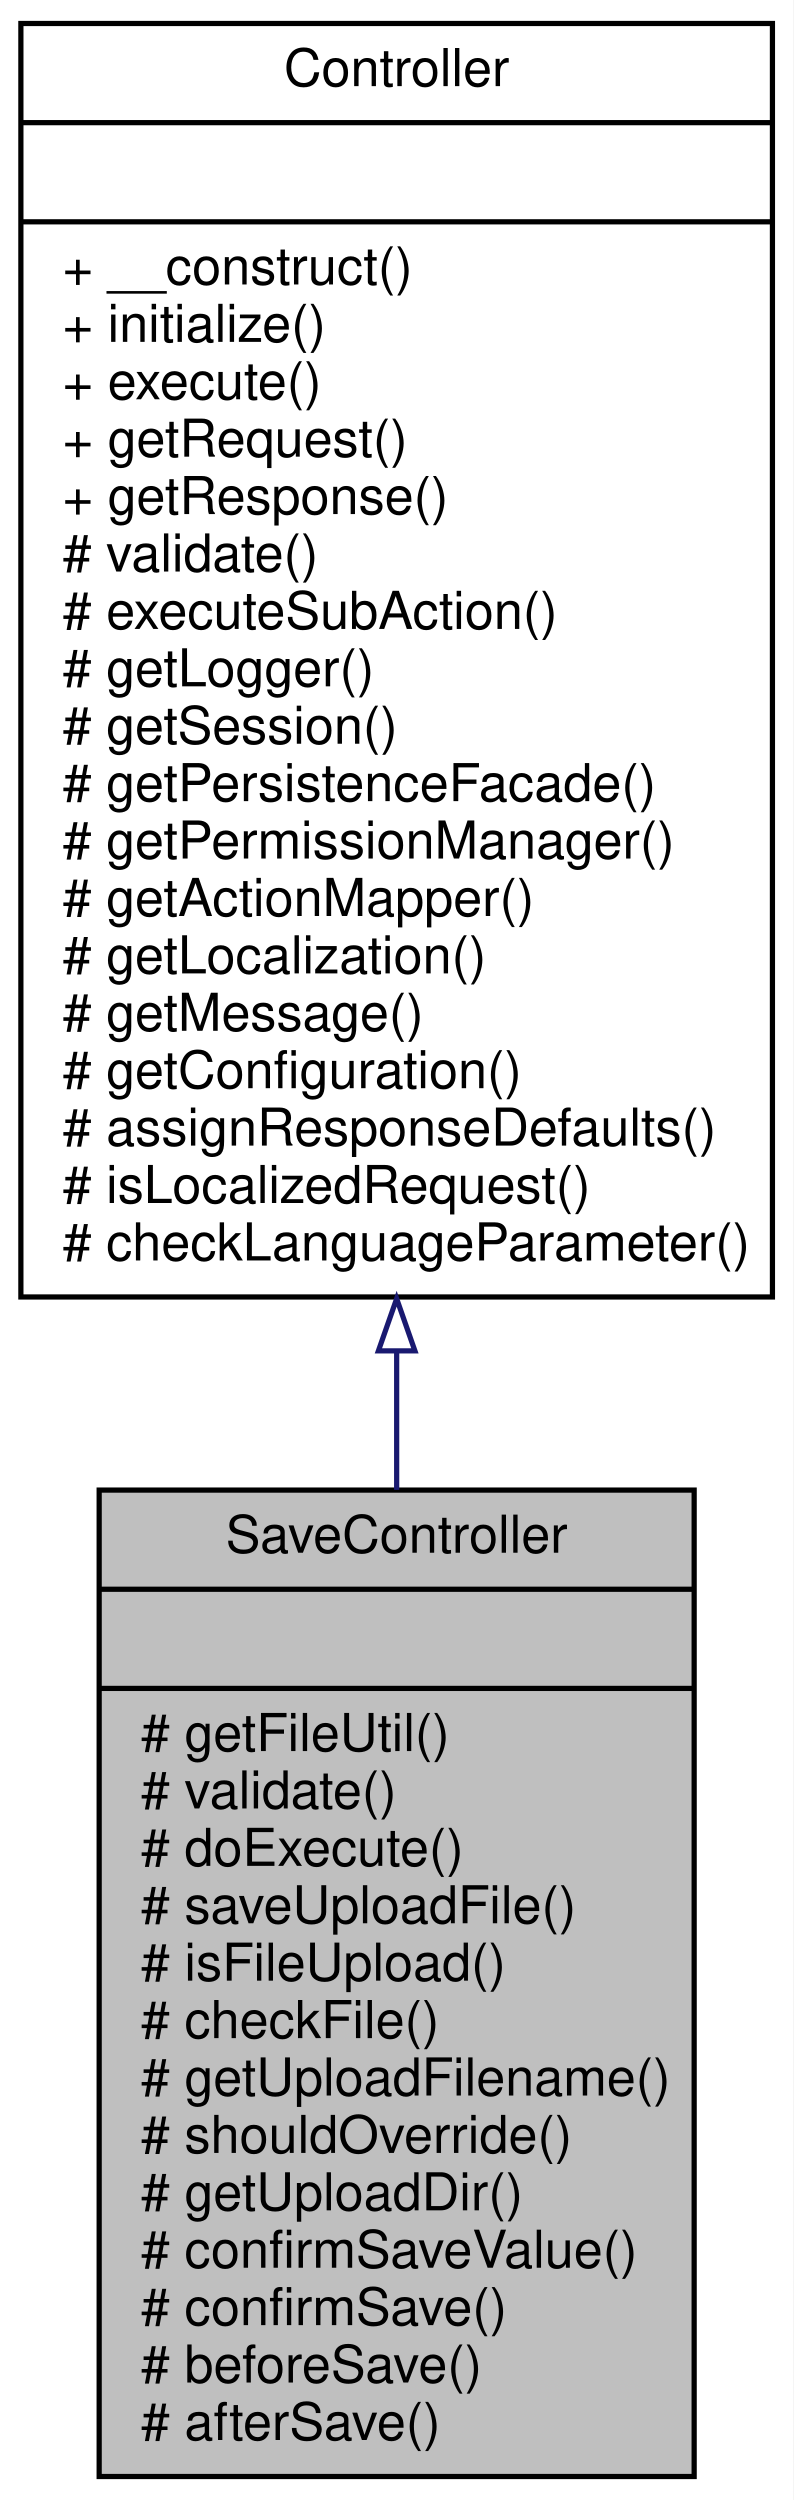
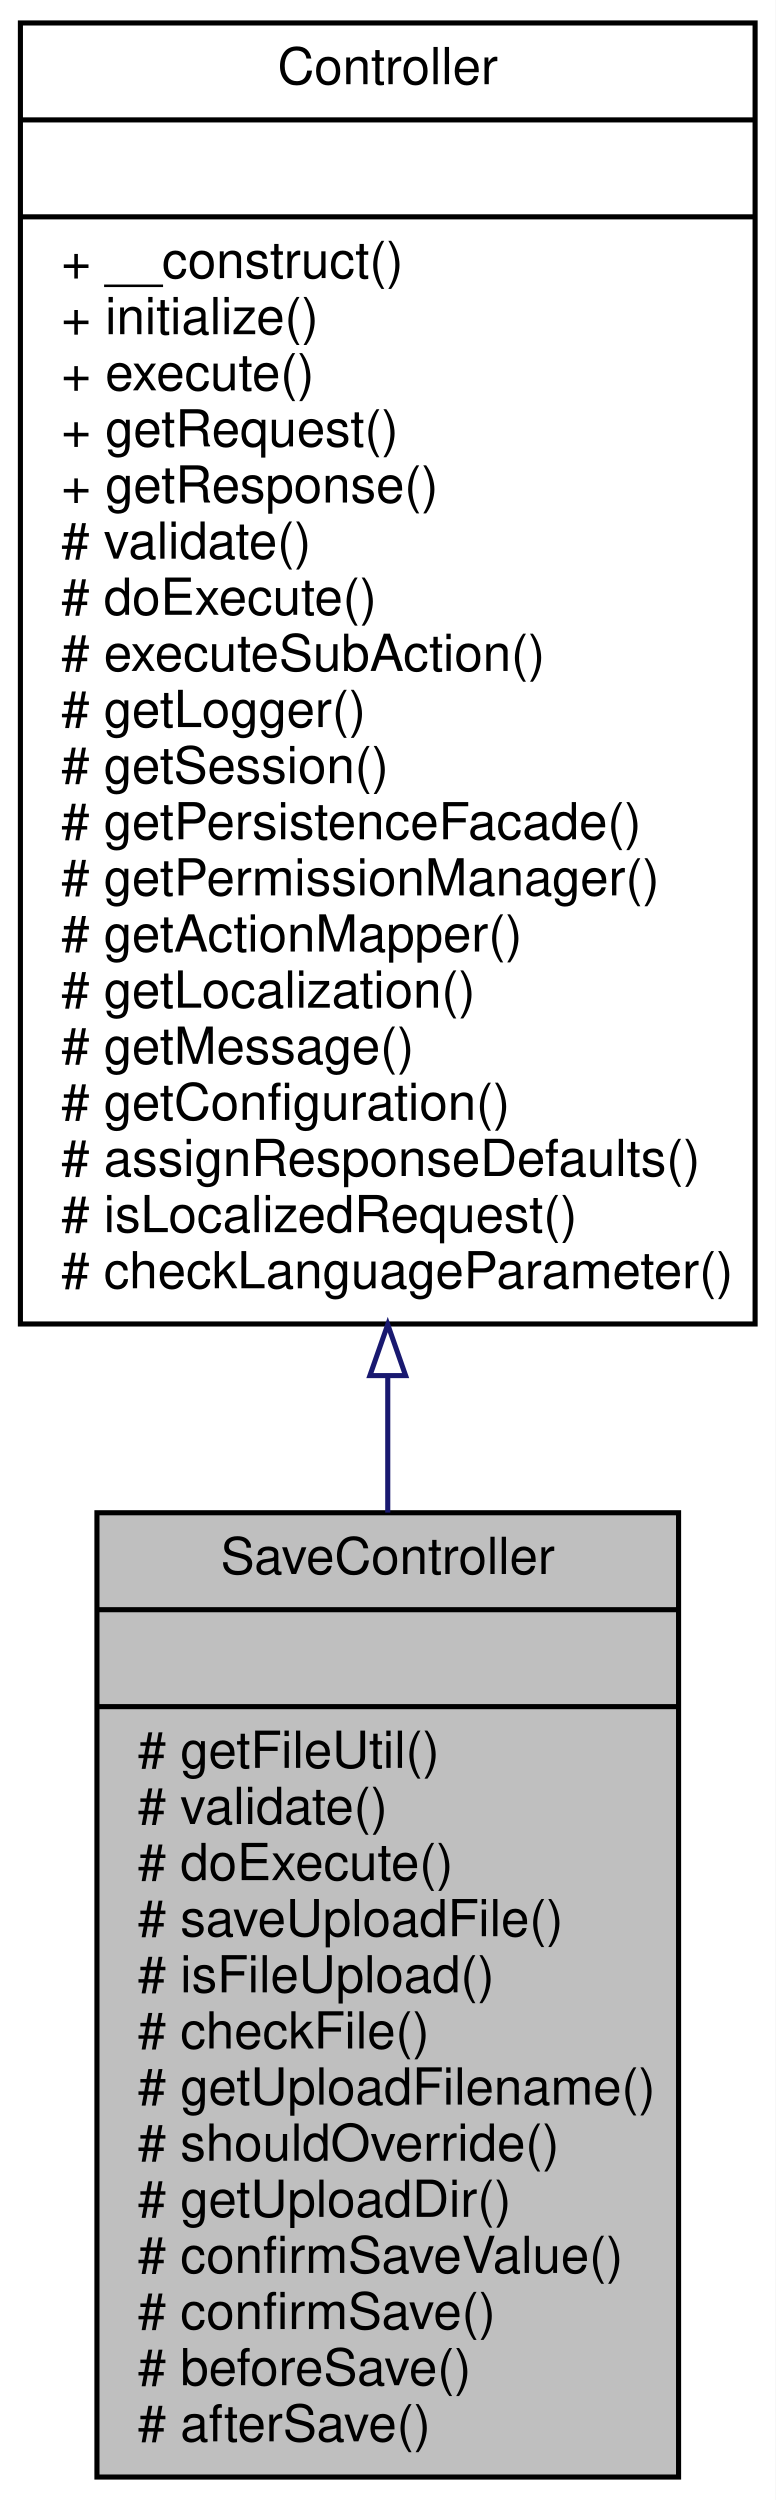
- <svg xmlns="http://www.w3.org/2000/svg" xmlns:xlink="http://www.w3.org/1999/xlink" width="152pt" height="479pt" viewBox="0.00 0.00 152.00 479.00">
-   <g id="graph0" class="graph" transform="scale(1 1) rotate(0) translate(4 475)">
-     <polygon fill="white" stroke="none" points="-4,4 -4,-475 148,-475 148,4 -4,4" />
+ <svg xmlns="http://www.w3.org/2000/svg" xmlns:xlink="http://www.w3.org/1999/xlink" width="152pt" height="490pt" viewBox="0.00 0.00 152.00 490.00">
+   <g id="graph0" class="graph" transform="scale(1 1) rotate(0) translate(4 486)">
+     <polygon fill="white" stroke="none" points="-4,4 -4,-486 148,-486 148,4 -4,4" />
    <g id="node1" class="node">
      <polygon fill="#bfbfbf" stroke="black" points="15,-0.5 15,-189.5 129,-189.5 129,-0.5 15,-0.5" />
      <text text-anchor="middle" x="72" y="-177.5" font-family="Helvetica,sans-Serif" font-size="10.00">SaveController</text>
      <polyline fill="none" stroke="black" points="15,-170.5 129,-170.5 " />
      <text text-anchor="middle" x="72" y="-158.5" font-family="Helvetica,sans-Serif" font-size="10.00"> </text>
      <polyline fill="none" stroke="black" points="15,-151.5 129,-151.5 " />
      <text text-anchor="start" x="23" y="-139.5" font-family="Helvetica,sans-Serif" font-size="10.00"># getFileUtil()</text>
      <text text-anchor="start" x="23" y="-128.5" font-family="Helvetica,sans-Serif" font-size="10.00"># validate()</text>
      <text text-anchor="start" x="23" y="-117.5" font-family="Helvetica,sans-Serif" font-size="10.00"># doExecute()</text>
      <text text-anchor="start" x="23" y="-106.5" font-family="Helvetica,sans-Serif" font-size="10.00"># saveUploadFile()</text>
      <text text-anchor="start" x="23" y="-95.5" font-family="Helvetica,sans-Serif" font-size="10.00"># isFileUpload()</text>
      <text text-anchor="start" x="23" y="-84.5" font-family="Helvetica,sans-Serif" font-size="10.00"># checkFile()</text>
      <text text-anchor="start" x="23" y="-73.5" font-family="Helvetica,sans-Serif" font-size="10.00"># getUploadFilename()</text>
      <text text-anchor="start" x="23" y="-62.5" font-family="Helvetica,sans-Serif" font-size="10.00"># shouldOverride()</text>
      <text text-anchor="start" x="23" y="-51.5" font-family="Helvetica,sans-Serif" font-size="10.00"># getUploadDir()</text>
      <text text-anchor="start" x="23" y="-40.5" font-family="Helvetica,sans-Serif" font-size="10.00"># confirmSaveValue()</text>
      <text text-anchor="start" x="23" y="-29.5" font-family="Helvetica,sans-Serif" font-size="10.00"># confirmSave()</text>
      <text text-anchor="start" x="23" y="-18.5" font-family="Helvetica,sans-Serif" font-size="10.00"># beforeSave()</text>
      <text text-anchor="start" x="23" y="-7.5" font-family="Helvetica,sans-Serif" font-size="10.00"># afterSave()</text>
    </g>
    <g id="node2" class="node">
      <g id="a_node2">
        <a xlink:href="classwcmf_1_1lib_1_1presentation_1_1_controller.html" target="_top" xlink:title="Controller is the base class of all controllers. ">
-           <polygon fill="white" stroke="black" points="0,-226.5 0,-470.5 144,-470.5 144,-226.5 0,-226.5" />
-           <text text-anchor="middle" x="72" y="-458.5" font-family="Helvetica,sans-Serif" font-size="10.00">Controller</text>
-           <polyline fill="none" stroke="black" points="0,-451.5 144,-451.5 " />
-           <text text-anchor="middle" x="72" y="-439.5" font-family="Helvetica,sans-Serif" font-size="10.00"> </text>
-           <polyline fill="none" stroke="black" points="0,-432.5 144,-432.5 " />
-           <text text-anchor="start" x="8" y="-420.5" font-family="Helvetica,sans-Serif" font-size="10.00">+ __construct()</text>
-           <text text-anchor="start" x="8" y="-409.5" font-family="Helvetica,sans-Serif" font-size="10.00">+ initialize()</text>
-           <text text-anchor="start" x="8" y="-398.5" font-family="Helvetica,sans-Serif" font-size="10.00">+ execute()</text>
-           <text text-anchor="start" x="8" y="-387.5" font-family="Helvetica,sans-Serif" font-size="10.00">+ getRequest()</text>
-           <text text-anchor="start" x="8" y="-376.5" font-family="Helvetica,sans-Serif" font-size="10.00">+ getResponse()</text>
-           <text text-anchor="start" x="8" y="-365.5" font-family="Helvetica,sans-Serif" font-size="10.00"># validate()</text>
+           <polygon fill="white" stroke="black" points="0,-226.5 0,-481.5 144,-481.5 144,-226.5 0,-226.5" />
+           <text text-anchor="middle" x="72" y="-469.5" font-family="Helvetica,sans-Serif" font-size="10.00">Controller</text>
+           <polyline fill="none" stroke="black" points="0,-462.5 144,-462.5 " />
+           <text text-anchor="middle" x="72" y="-450.5" font-family="Helvetica,sans-Serif" font-size="10.00"> </text>
+           <polyline fill="none" stroke="black" points="0,-443.5 144,-443.5 " />
+           <text text-anchor="start" x="8" y="-431.5" font-family="Helvetica,sans-Serif" font-size="10.00">+ __construct()</text>
+           <text text-anchor="start" x="8" y="-420.5" font-family="Helvetica,sans-Serif" font-size="10.00">+ initialize()</text>
+           <text text-anchor="start" x="8" y="-409.5" font-family="Helvetica,sans-Serif" font-size="10.00">+ execute()</text>
+           <text text-anchor="start" x="8" y="-398.5" font-family="Helvetica,sans-Serif" font-size="10.00">+ getRequest()</text>
+           <text text-anchor="start" x="8" y="-387.5" font-family="Helvetica,sans-Serif" font-size="10.00">+ getResponse()</text>
+           <text text-anchor="start" x="8" y="-376.5" font-family="Helvetica,sans-Serif" font-size="10.00"># validate()</text>
+           <text text-anchor="start" x="8" y="-365.5" font-family="Helvetica,sans-Serif" font-size="10.00"># doExecute()</text>
          <text text-anchor="start" x="8" y="-354.5" font-family="Helvetica,sans-Serif" font-size="10.00"># executeSubAction()</text>
          <text text-anchor="start" x="8" y="-343.5" font-family="Helvetica,sans-Serif" font-size="10.00"># getLogger()</text>
          <text text-anchor="start" x="8" y="-332.5" font-family="Helvetica,sans-Serif" font-size="10.00"># getSession()</text>
          <text text-anchor="start" x="8" y="-321.5" font-family="Helvetica,sans-Serif" font-size="10.00"># getPersistenceFacade()</text>
          <text text-anchor="start" x="8" y="-310.5" font-family="Helvetica,sans-Serif" font-size="10.00"># getPermissionManager()</text>
          <text text-anchor="start" x="8" y="-299.5" font-family="Helvetica,sans-Serif" font-size="10.00"># getActionMapper()</text>
          <text text-anchor="start" x="8" y="-288.5" font-family="Helvetica,sans-Serif" font-size="10.00"># getLocalization()</text>
          <text text-anchor="start" x="8" y="-277.5" font-family="Helvetica,sans-Serif" font-size="10.00"># getMessage()</text>
          <text text-anchor="start" x="8" y="-266.5" font-family="Helvetica,sans-Serif" font-size="10.00"># getConfiguration()</text>
          <text text-anchor="start" x="8" y="-255.5" font-family="Helvetica,sans-Serif" font-size="10.00"># assignResponseDefaults()</text>
          <text text-anchor="start" x="8" y="-244.5" font-family="Helvetica,sans-Serif" font-size="10.00"># isLocalizedRequest()</text>
          <text text-anchor="start" x="8" y="-233.5" font-family="Helvetica,sans-Serif" font-size="10.00"># checkLanguageParameter()</text>
        </a>
      </g>
    </g>
    <g id="edge1" class="edge">
-       <path fill="none" stroke="midnightblue" d="M72,-216.069C72,-207.128 72,-198.226 72,-189.543" />
-       <polygon fill="none" stroke="midnightblue" points="68.5,-216.17 72,-226.17 75.5,-216.17 68.5,-216.17" />
+       <path fill="none" stroke="midnightblue" d="M72,-216.201C72,-207.195 72,-198.244 72,-189.526" />
+       <polygon fill="none" stroke="midnightblue" points="68.5,-216.382 72,-226.382 75.5,-216.382 68.5,-216.382" />
    </g>
  </g>
</svg>
